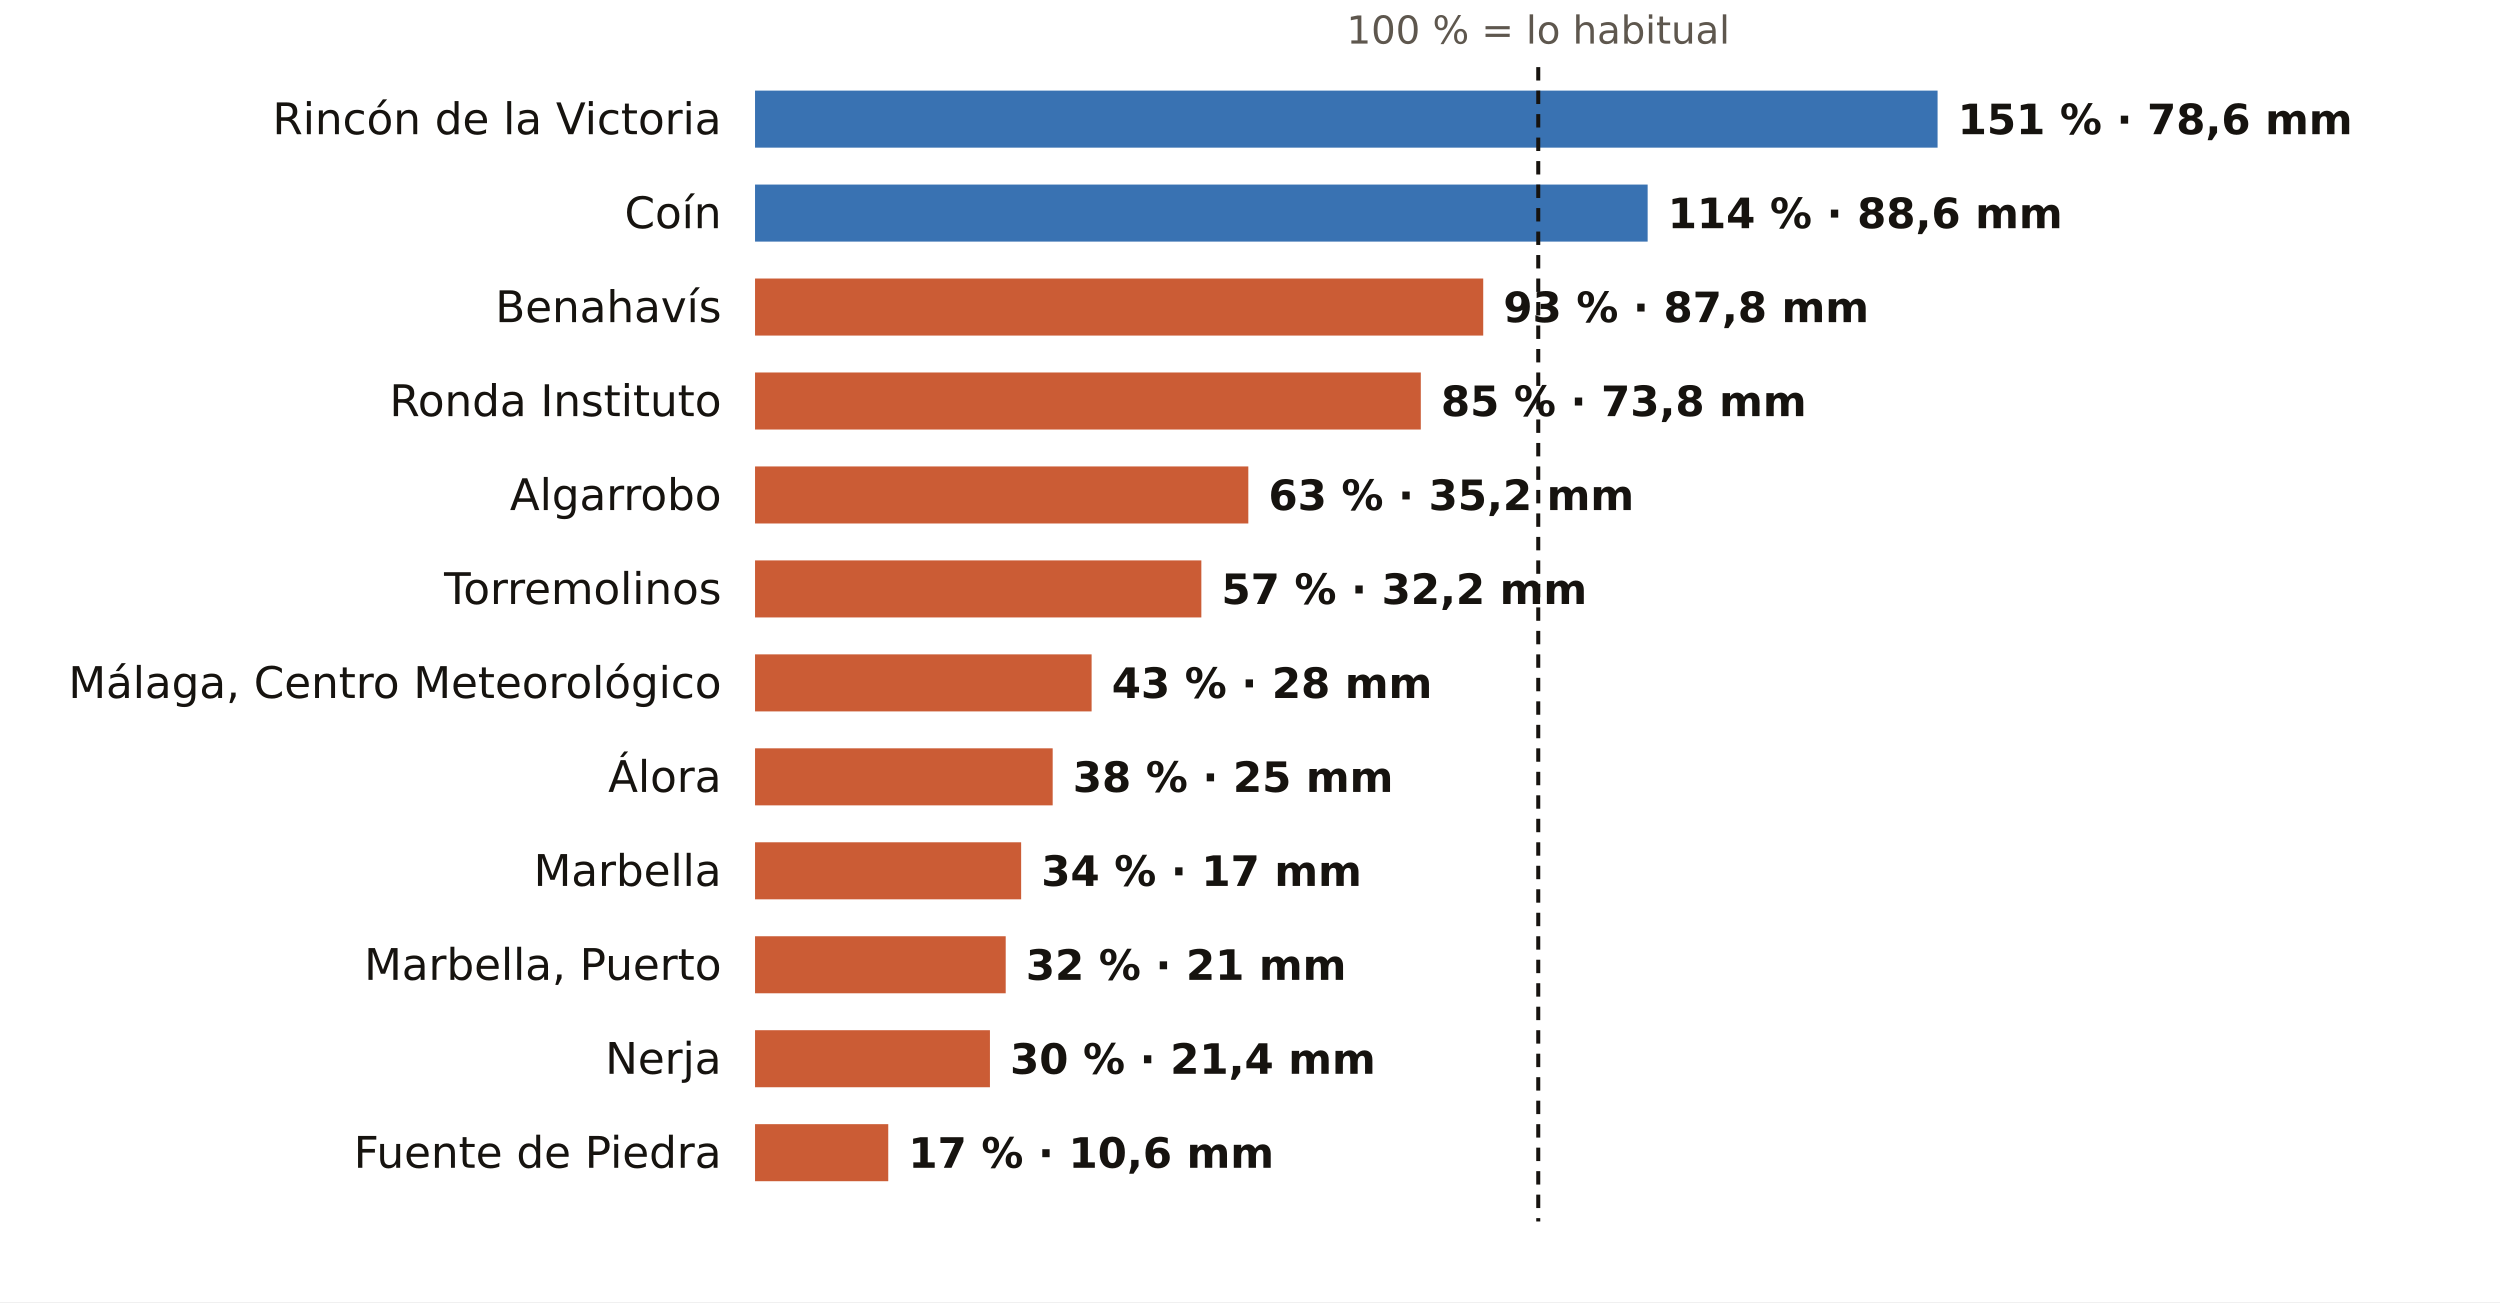
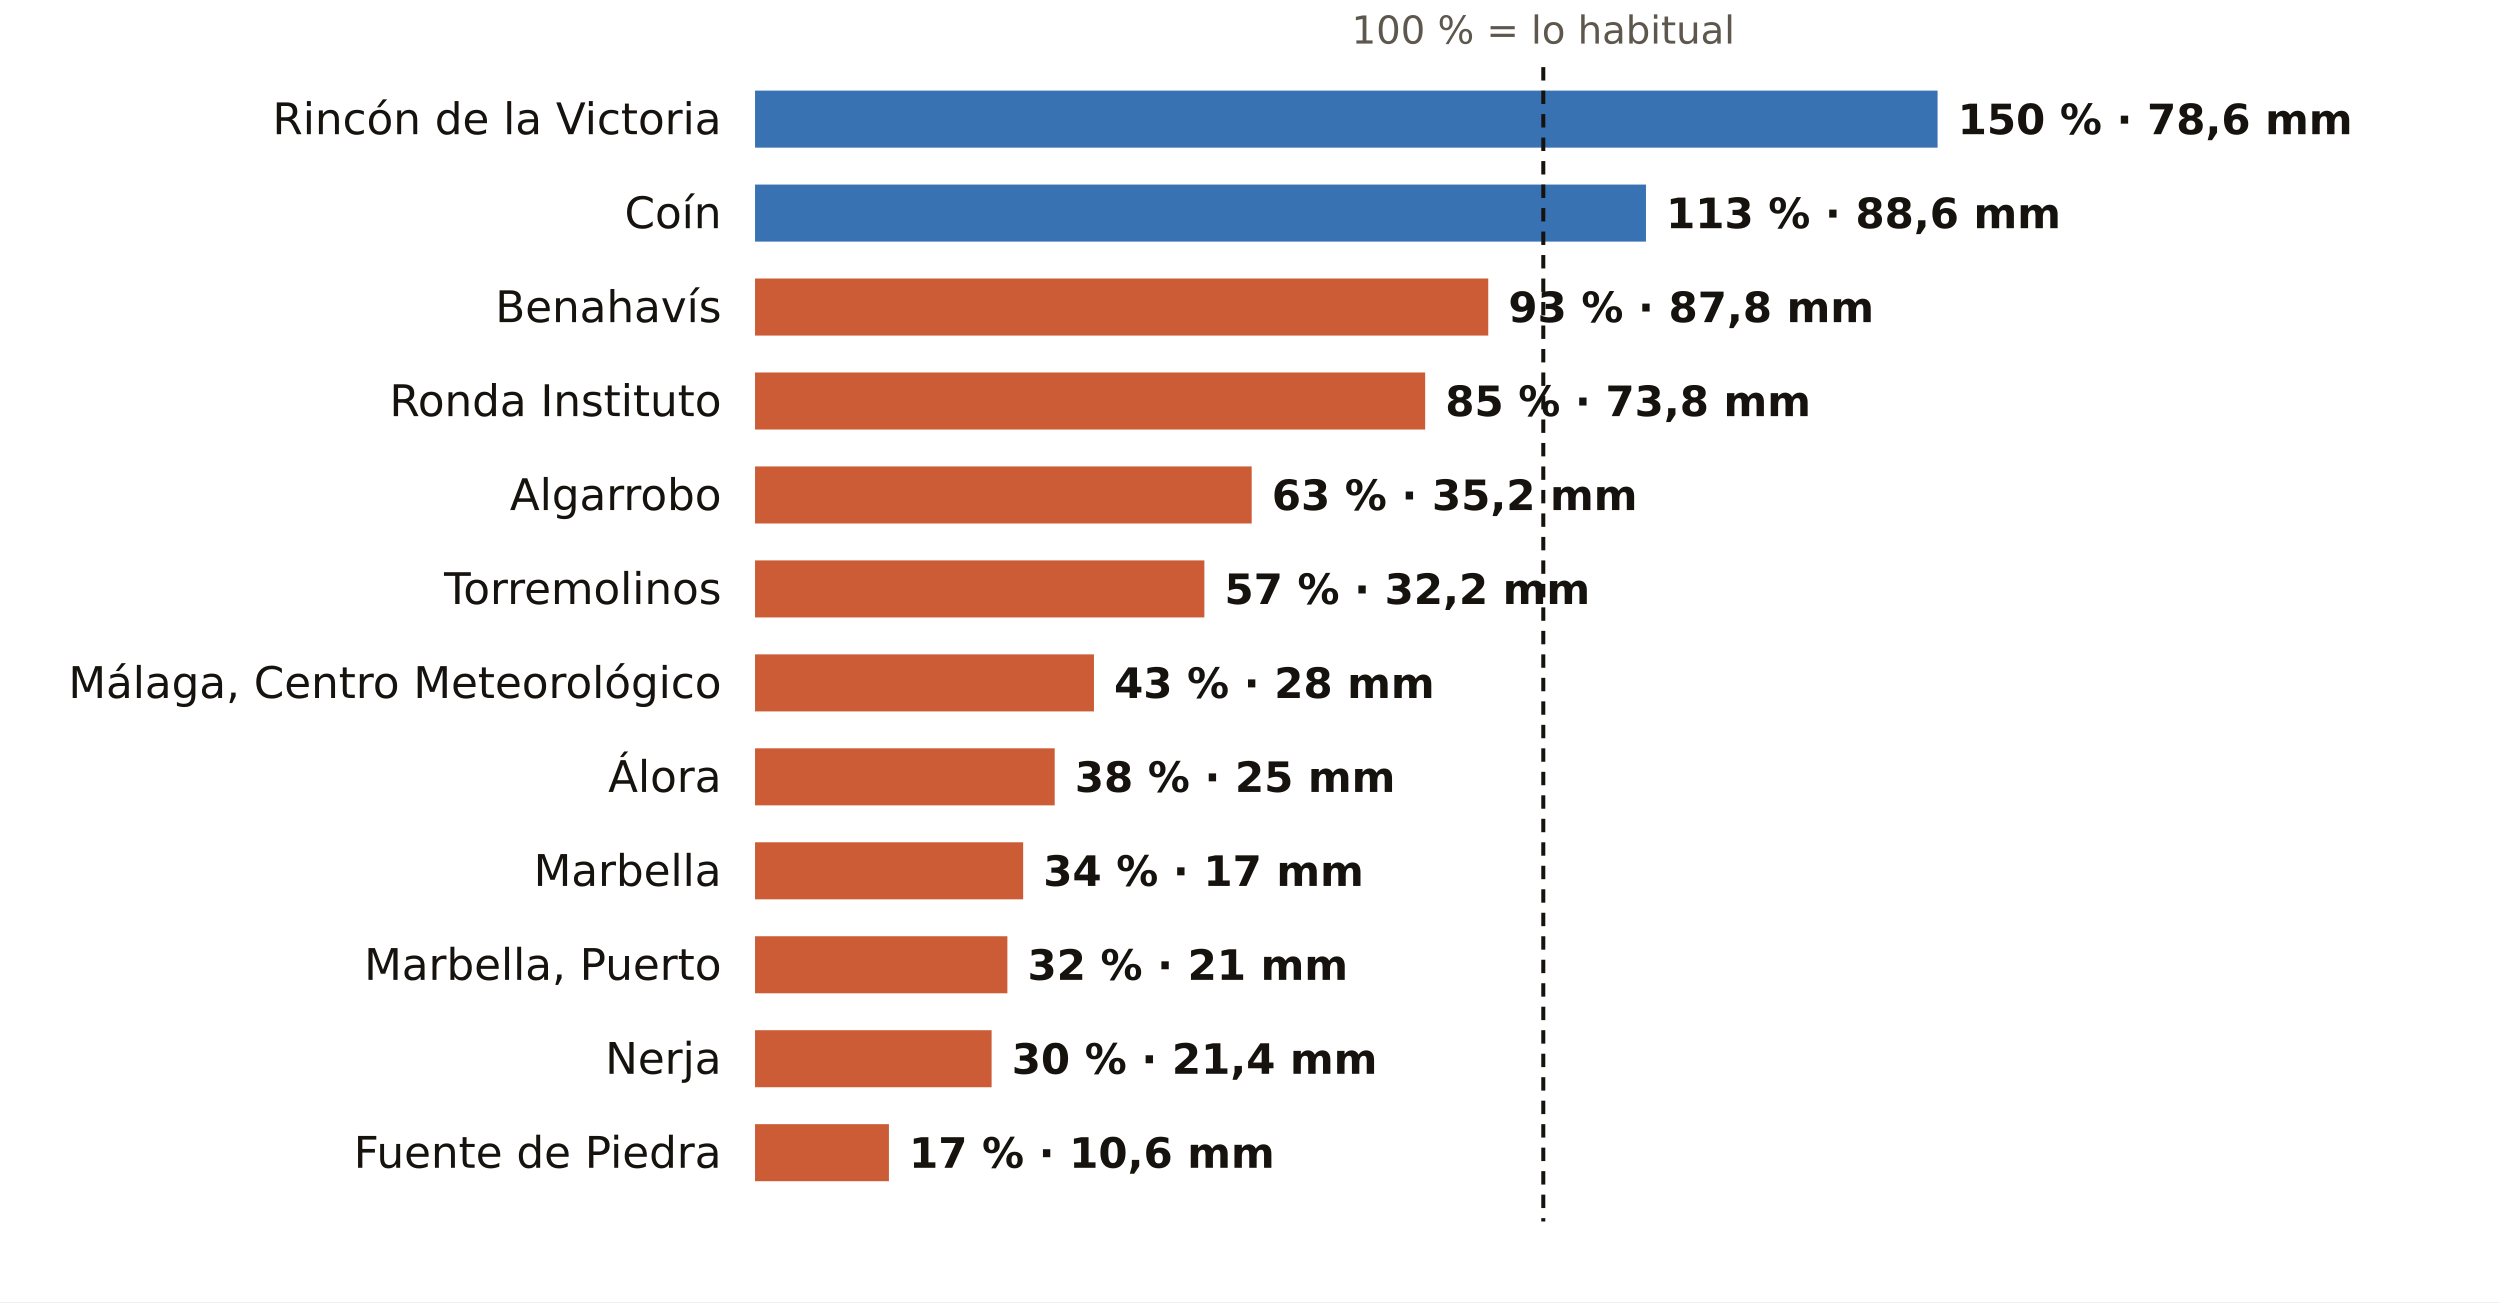
<svg xmlns="http://www.w3.org/2000/svg" viewBox="0 0 745 388" width="745" height="388" role="img" aria-label="El otoño en los pluviómetros de AEMET de Málaga: % de lo habitual">
  <rect width="745" height="388" fill="#FFFFFF" />
-   <text x="458.4" y="13.0" font-size="11.5" fill="#5E574E" text-anchor="middle" font-weight="400" font-family="Public Sans, DejaVu Sans, Arial, sans-serif">100 % = lo habitual</text>
+   <text x="459.9" y="13.0" font-size="11.5" fill="#5E574E" text-anchor="middle" font-weight="400" font-family="Public Sans, DejaVu Sans, Arial, sans-serif">100 % = lo habitual</text>
  <text x="215.0" y="40.0" font-size="13" fill="#16130F" text-anchor="end" font-weight="500" font-family="Public Sans, DejaVu Sans, Arial, sans-serif">Rincón de la Victoria</text>
  <rect x="225" y="27" width="352.4" height="17" fill="#1F5FA8" opacity="0.88" />
-   <text x="583.4" y="40.0" font-size="12.5" fill="#16130F" text-anchor="start" font-weight="600" font-family="Public Sans, DejaVu Sans, Arial, sans-serif">151 % · 78,6 mm</text>
+   <text x="583.4" y="40.0" font-size="12.5" fill="#16130F" text-anchor="start" font-weight="600" font-family="Public Sans, DejaVu Sans, Arial, sans-serif">150 % · 78,6 mm</text>
  <text x="215.0" y="68.0" font-size="13" fill="#16130F" text-anchor="end" font-weight="500" font-family="Public Sans, DejaVu Sans, Arial, sans-serif">Coín</text>
-   <rect x="225" y="55" width="266.0" height="17" fill="#1F5FA8" opacity="0.88" />
-   <text x="497.0" y="68.0" font-size="12.5" fill="#16130F" text-anchor="start" font-weight="600" font-family="Public Sans, DejaVu Sans, Arial, sans-serif">114 % · 88,6 mm</text>
+   <rect x="225" y="55" width="265.5" height="17" fill="#1F5FA8" opacity="0.88" />
+   <text x="496.5" y="68.0" font-size="12.5" fill="#16130F" text-anchor="start" font-weight="600" font-family="Public Sans, DejaVu Sans, Arial, sans-serif">113 % · 88,6 mm</text>
  <text x="215.0" y="96.0" font-size="13" fill="#16130F" text-anchor="end" font-weight="500" font-family="Public Sans, DejaVu Sans, Arial, sans-serif">Benahavís</text>
-   <rect x="225" y="83" width="217.0" height="17" fill="#C4461A" opacity="0.88" />
-   <text x="448.0" y="96.0" font-size="12.5" fill="#16130F" text-anchor="start" font-weight="600" font-family="Public Sans, DejaVu Sans, Arial, sans-serif">93 % · 87,8 mm</text>
+   <rect x="225" y="83" width="218.5" height="17" fill="#C4461A" opacity="0.88" />
+   <text x="449.5" y="96.0" font-size="12.5" fill="#16130F" text-anchor="start" font-weight="600" font-family="Public Sans, DejaVu Sans, Arial, sans-serif">93 % · 87,8 mm</text>
  <text x="215.0" y="124.0" font-size="13" fill="#16130F" text-anchor="end" font-weight="500" font-family="Public Sans, DejaVu Sans, Arial, sans-serif">Ronda Instituto</text>
-   <rect x="225" y="111" width="198.4" height="17" fill="#C4461A" opacity="0.88" />
-   <text x="429.4" y="124.0" font-size="12.5" fill="#16130F" text-anchor="start" font-weight="600" font-family="Public Sans, DejaVu Sans, Arial, sans-serif">85 % · 73,8 mm</text>
+   <rect x="225" y="111" width="199.7" height="17" fill="#C4461A" opacity="0.88" />
+   <text x="430.7" y="124.0" font-size="12.5" fill="#16130F" text-anchor="start" font-weight="600" font-family="Public Sans, DejaVu Sans, Arial, sans-serif">85 % · 73,8 mm</text>
  <text x="215.0" y="152.0" font-size="13" fill="#16130F" text-anchor="end" font-weight="500" font-family="Public Sans, DejaVu Sans, Arial, sans-serif">Algarrobo</text>
-   <rect x="225" y="139" width="147.0" height="17" fill="#C4461A" opacity="0.88" />
-   <text x="378.0" y="152.0" font-size="12.5" fill="#16130F" text-anchor="start" font-weight="600" font-family="Public Sans, DejaVu Sans, Arial, sans-serif">63 % · 35,2 mm</text>
+   <rect x="225" y="139" width="148.0" height="17" fill="#C4461A" opacity="0.88" />
+   <text x="379.0" y="152.0" font-size="12.5" fill="#16130F" text-anchor="start" font-weight="600" font-family="Public Sans, DejaVu Sans, Arial, sans-serif">63 % · 35,2 mm</text>
  <text x="215.0" y="180.0" font-size="13" fill="#16130F" text-anchor="end" font-weight="500" font-family="Public Sans, DejaVu Sans, Arial, sans-serif">Torremolinos</text>
-   <rect x="225" y="167" width="133.0" height="17" fill="#C4461A" opacity="0.88" />
-   <text x="364.0" y="180.0" font-size="12.5" fill="#16130F" text-anchor="start" font-weight="600" font-family="Public Sans, DejaVu Sans, Arial, sans-serif">57 % · 32,2 mm</text>
+   <rect x="225" y="167" width="133.9" height="17" fill="#C4461A" opacity="0.88" />
+   <text x="364.9" y="180.0" font-size="12.5" fill="#16130F" text-anchor="start" font-weight="600" font-family="Public Sans, DejaVu Sans, Arial, sans-serif">57 % · 32,2 mm</text>
  <text x="215.0" y="208.0" font-size="13" fill="#16130F" text-anchor="end" font-weight="500" font-family="Public Sans, DejaVu Sans, Arial, sans-serif">Málaga, Centro Meteorológico</text>
-   <rect x="225" y="195" width="100.3" height="17" fill="#C4461A" opacity="0.88" />
-   <text x="331.3" y="208.0" font-size="12.5" fill="#16130F" text-anchor="start" font-weight="600" font-family="Public Sans, DejaVu Sans, Arial, sans-serif">43 % · 28 mm</text>
+   <rect x="225" y="195" width="101.0" height="17" fill="#C4461A" opacity="0.88" />
+   <text x="332.0" y="208.0" font-size="12.5" fill="#16130F" text-anchor="start" font-weight="600" font-family="Public Sans, DejaVu Sans, Arial, sans-serif">43 % · 28 mm</text>
  <text x="215.0" y="236.0" font-size="13" fill="#16130F" text-anchor="end" font-weight="500" font-family="Public Sans, DejaVu Sans, Arial, sans-serif">Álora</text>
-   <rect x="225" y="223" width="88.7" height="17" fill="#C4461A" opacity="0.88" />
-   <text x="319.7" y="236.0" font-size="12.5" fill="#16130F" text-anchor="start" font-weight="600" font-family="Public Sans, DejaVu Sans, Arial, sans-serif">38 % · 25 mm</text>
+   <rect x="225" y="223" width="89.3" height="17" fill="#C4461A" opacity="0.88" />
+   <text x="320.3" y="236.0" font-size="12.5" fill="#16130F" text-anchor="start" font-weight="600" font-family="Public Sans, DejaVu Sans, Arial, sans-serif">38 % · 25 mm</text>
  <text x="215.0" y="264.0" font-size="13" fill="#16130F" text-anchor="end" font-weight="500" font-family="Public Sans, DejaVu Sans, Arial, sans-serif">Marbella</text>
-   <rect x="225" y="251" width="79.3" height="17" fill="#C4461A" opacity="0.88" />
-   <text x="310.3" y="264.0" font-size="12.5" fill="#16130F" text-anchor="start" font-weight="600" font-family="Public Sans, DejaVu Sans, Arial, sans-serif">34 % · 17 mm</text>
+   <rect x="225" y="251" width="79.9" height="17" fill="#C4461A" opacity="0.88" />
+   <text x="310.9" y="264.0" font-size="12.5" fill="#16130F" text-anchor="start" font-weight="600" font-family="Public Sans, DejaVu Sans, Arial, sans-serif">34 % · 17 mm</text>
  <text x="215.0" y="292.0" font-size="13" fill="#16130F" text-anchor="end" font-weight="500" font-family="Public Sans, DejaVu Sans, Arial, sans-serif">Marbella, Puerto</text>
-   <rect x="225" y="279" width="74.7" height="17" fill="#C4461A" opacity="0.88" />
-   <text x="305.7" y="292.0" font-size="12.5" fill="#16130F" text-anchor="start" font-weight="600" font-family="Public Sans, DejaVu Sans, Arial, sans-serif">32 % · 21 mm</text>
+   <rect x="225" y="279" width="75.2" height="17" fill="#C4461A" opacity="0.88" />
+   <text x="306.2" y="292.0" font-size="12.5" fill="#16130F" text-anchor="start" font-weight="600" font-family="Public Sans, DejaVu Sans, Arial, sans-serif">32 % · 21 mm</text>
  <text x="215.0" y="320.0" font-size="13" fill="#16130F" text-anchor="end" font-weight="500" font-family="Public Sans, DejaVu Sans, Arial, sans-serif">Nerja</text>
-   <rect x="225" y="307" width="70.0" height="17" fill="#C4461A" opacity="0.88" />
-   <text x="301.0" y="320.0" font-size="12.5" fill="#16130F" text-anchor="start" font-weight="600" font-family="Public Sans, DejaVu Sans, Arial, sans-serif">30 % · 21,4 mm</text>
+   <rect x="225" y="307" width="70.5" height="17" fill="#C4461A" opacity="0.88" />
+   <text x="301.5" y="320.0" font-size="12.5" fill="#16130F" text-anchor="start" font-weight="600" font-family="Public Sans, DejaVu Sans, Arial, sans-serif">30 % · 21,4 mm</text>
  <text x="215.0" y="348.0" font-size="13" fill="#16130F" text-anchor="end" font-weight="500" font-family="Public Sans, DejaVu Sans, Arial, sans-serif">Fuente de Piedra</text>
-   <rect x="225" y="335" width="39.7" height="17" fill="#C4461A" opacity="0.88" />
-   <text x="270.7" y="348.0" font-size="12.5" fill="#16130F" text-anchor="start" font-weight="600" font-family="Public Sans, DejaVu Sans, Arial, sans-serif">17 % · 10,6 mm</text>
-   <line x1="458.4" x2="458.4" y1="20" y2="364" stroke="#16130F" stroke-width="1.2" stroke-dasharray="4 3" />
+   <rect x="225" y="335" width="39.9" height="17" fill="#C4461A" opacity="0.88" />
+   <text x="270.9" y="348.0" font-size="12.5" fill="#16130F" text-anchor="start" font-weight="600" font-family="Public Sans, DejaVu Sans, Arial, sans-serif">17 % · 10,6 mm</text>
+   <line x1="459.9" x2="459.9" y1="20" y2="364" stroke="#16130F" stroke-width="1.2" stroke-dasharray="4 3" />
</svg>
